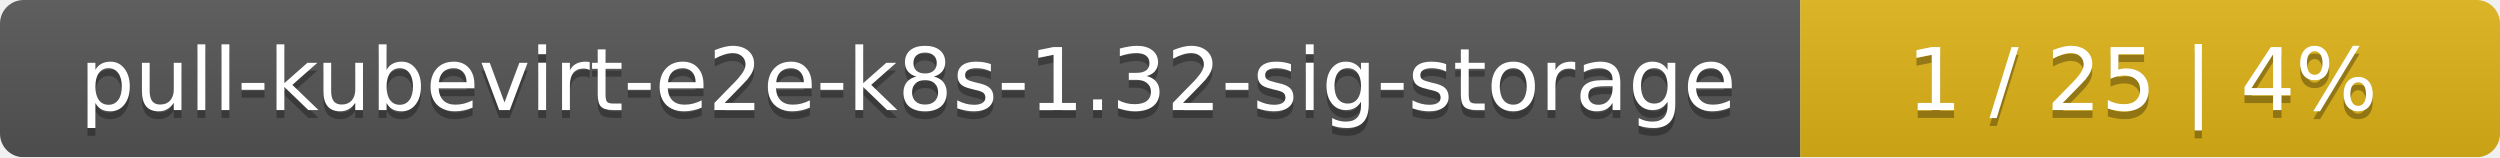
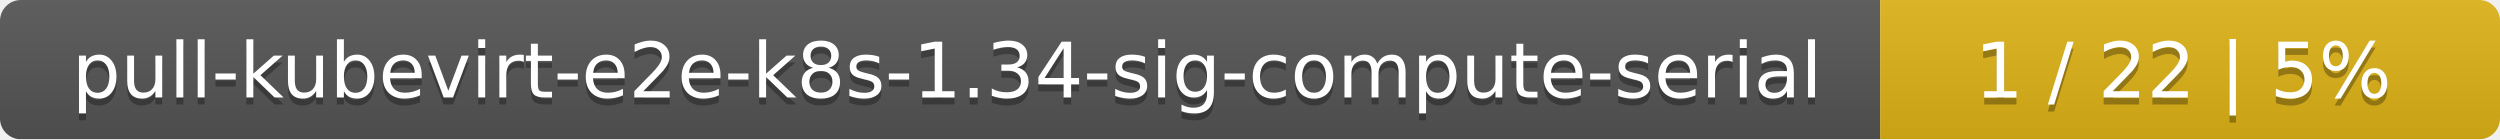
- <svg xmlns="http://www.w3.org/2000/svg" width="318" height="20">
+ <svg xmlns="http://www.w3.org/2000/svg" width="359" height="20">
  <linearGradient id="smooth" x2="0" y2="100%">
    <stop offset="0" stop-color="#bbb" stop-opacity=".1" />
    <stop offset="1" stop-opacity=".1" />
  </linearGradient>
  <mask id="round">
-     <rect width="318" height="20" rx="3" fill="#fff" />
+     <rect width="359" height="20" rx="3" fill="#fff" />
  </mask>
  <g mask="url(#round)">
-     <rect width="229" height="20" fill="#555" />
-     <rect x="229" width="89" height="20" fill="#dfb317" />
-     <rect width="318" height="20" fill="url(#smooth)" />
+     <rect width="270" height="20" fill="#555" />
+     <rect x="270" width="89" height="20" fill="#dfb317" />
+     <rect width="359" height="20" fill="url(#smooth)" />
  </g>
  <g fill="#fff" text-anchor="middle" font-family="DejaVu Sans,Verdana,Geneva,sans-serif" font-size="11">
-     <text x="115.5" y="15" fill="#010101" fill-opacity=".3">pull-kubevirt-e2e-k8s-1.32-sig-storage</text>
-     <text x="115.5" y="14">pull-kubevirt-e2e-k8s-1.32-sig-storage</text>
-     <text x="272.5" y="15" fill="#010101" fill-opacity=".3">1 / 25    |    4%</text>
-     <text x="272.5" y="14">1 / 25    |    4%</text>
+     <text x="136" y="15" fill="#010101" fill-opacity=".3">pull-kubevirt-e2e-k8s-1.34-sig-compute-serial</text>
+     <text x="136" y="14">pull-kubevirt-e2e-k8s-1.34-sig-compute-serial</text>
+     <text x="313.5" y="15" fill="#010101" fill-opacity=".3">1 / 22    |    5%</text>
+     <text x="313.5" y="14">1 / 22    |    5%</text>
  </g>
</svg>
